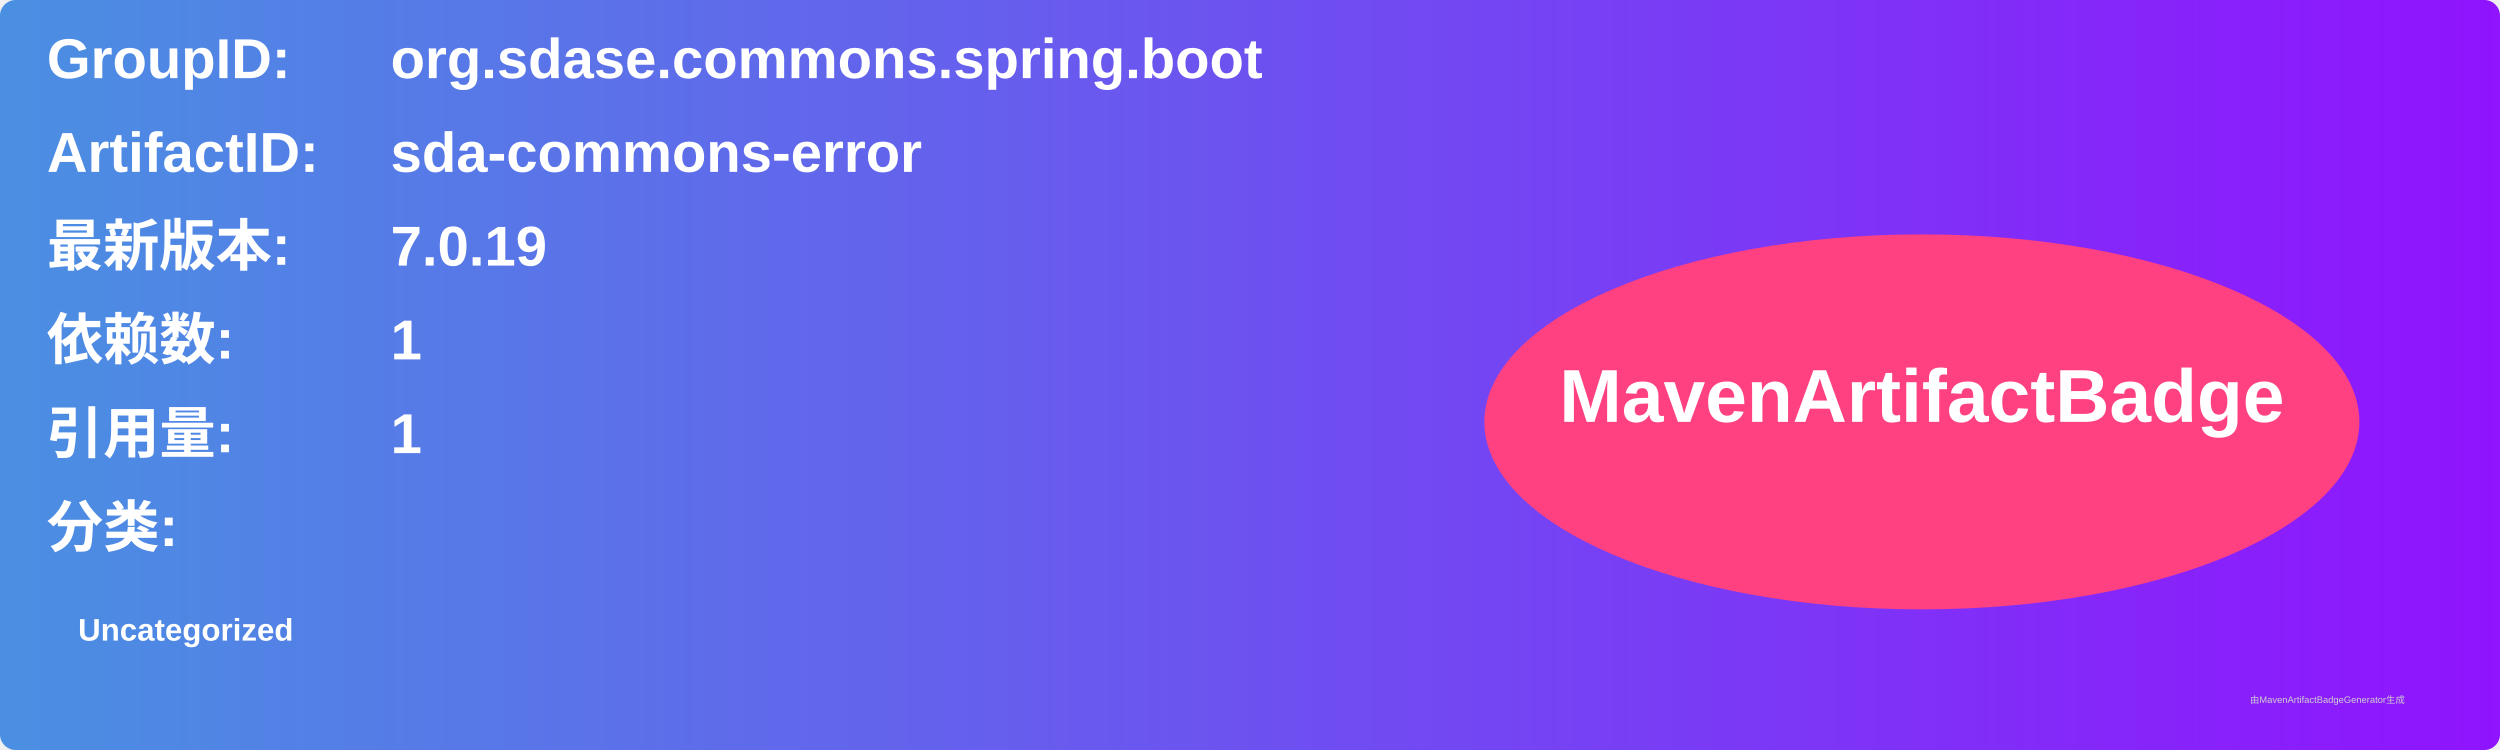
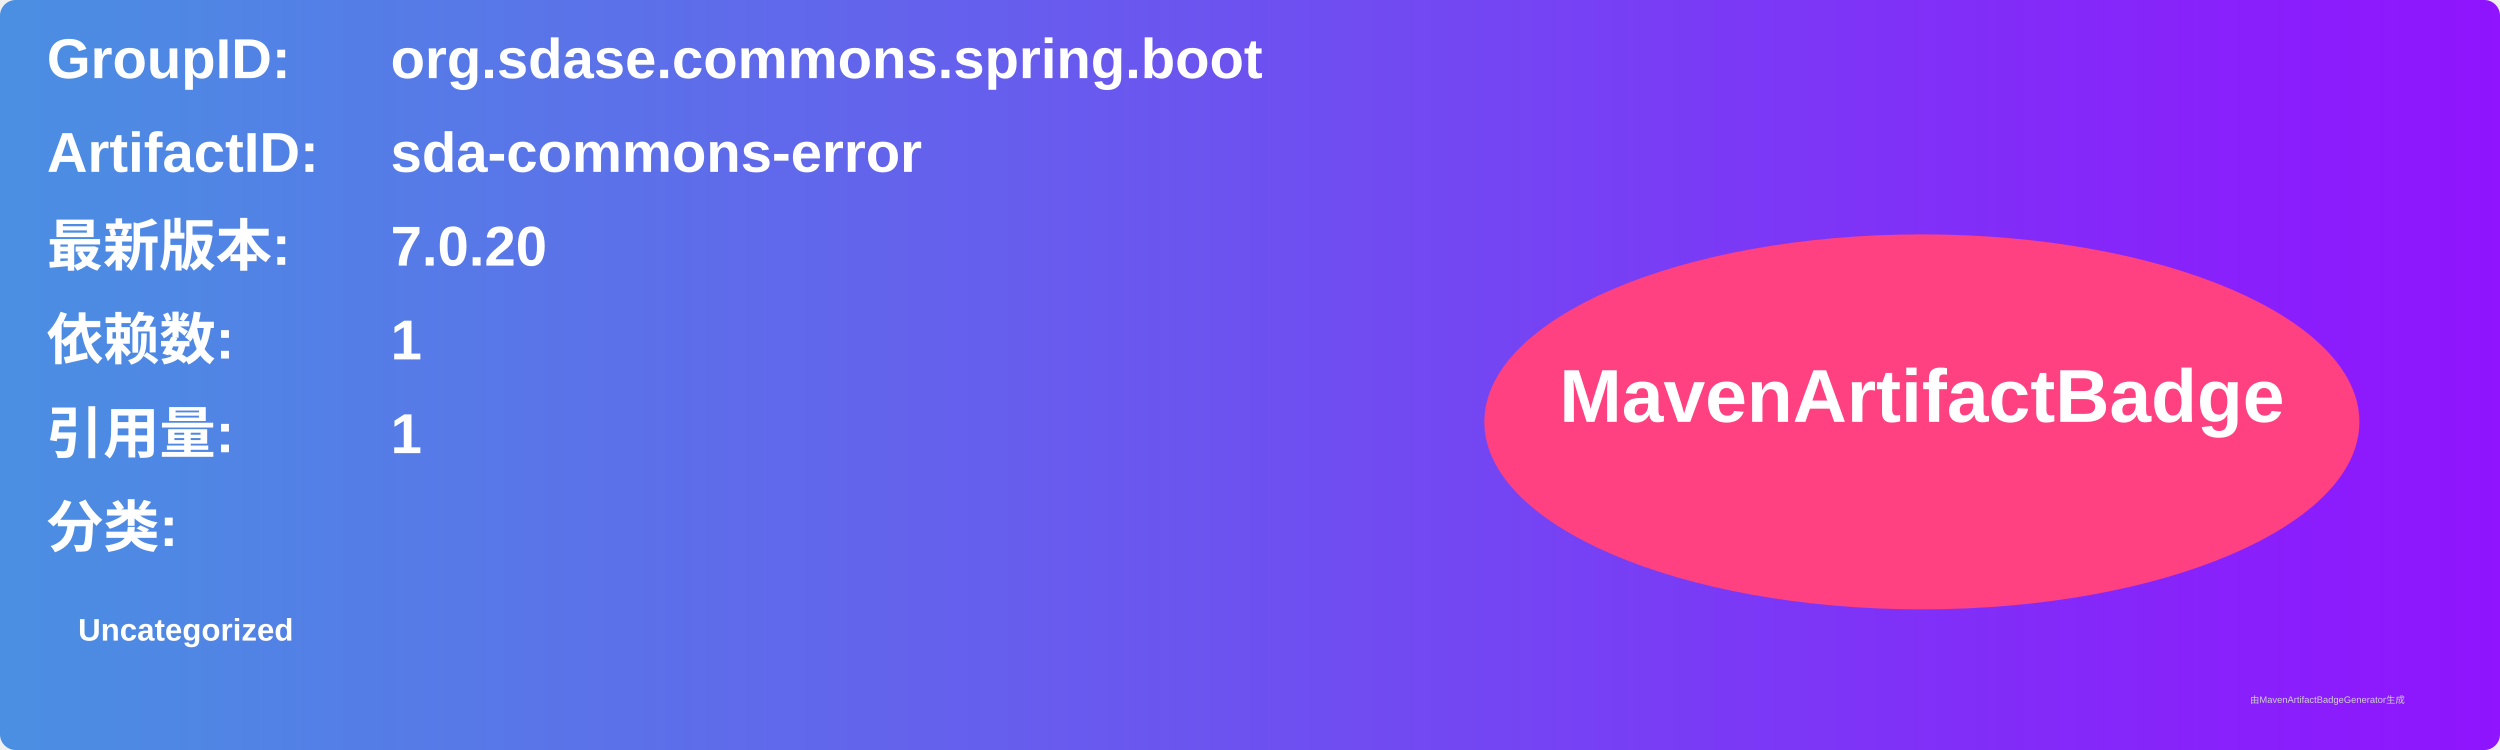
<svg xmlns="http://www.w3.org/2000/svg" width="800" height="240" viewBox="0 0 800 240">
  <linearGradient id="grad" x1="0%" y1="0%" x2="100%" y2="0%">
    <stop offset="0%" stop-color="#4a90e2" />
    <stop offset="100%" stop-color="#9013fe" />
  </linearGradient>
  <rect width="100%" height="100%" rx="5" ry="5" fill="url(#grad)" />
  <g transform="translate(15, 15)">
    <text x="0" y="10" font-family="Arial" font-size="18" fill="white" font-weight="bold" width="260">GroupID:</text>
    <text x="110" y="10" font-family="Arial" font-size="18" fill="white" font-weight="bold" width="460">org.sdase.commons.spring.boot</text>
    <text x="0" y="40" font-family="Arial" font-size="18" fill="white" font-weight="bold" width="260">ArtifactID:</text>
    <text x="110" y="40" font-family="Arial" font-size="18" fill="white" font-weight="bold" width="460">sda-commons-error</text>
    <text x="0" y="70" font-family="Arial" font-size="18" fill="white" font-weight="bold">最新版本:</text>
    <text x="110" y="70" font-family="Arial" font-size="18" fill="white" font-weight="bold">
-       <tspan font-weight="bold">7.0.19</tspan>
+       <tspan font-weight="bold">7.0.20</tspan>
    </text>
    <text x="0" y="100" font-family="Arial" font-size="18" fill="white" font-weight="bold">依赖数: </text>
    <text x="110" y="100" font-family="Arial" font-size="18" fill="white">
      <tspan font-weight="bold">1</tspan>
    </text>
    <text x="0" y="130" font-family="Arial" font-size="18" fill="white" font-weight="bold">引用量: </text>
    <text x="110" y="130" font-family="Arial" font-size="18" fill="white">
      <tspan font-weight="bold">1</tspan>
    </text>
    <text x="0" y="160" font-family="Arial" font-size="18" fill="white" font-weight="bold">分类:</text>
    <text x="10" y="190" font-family="Arial" font-size="10" fill="white">
      <tspan font-weight="bold">Uncategorized</tspan>
    </text>
    <ellipse cx="600" cy="120" rx="140" ry="60" fill="#ff4081" />
    <text x="600" y="120" text-anchor="middle" font-family="Arial" font-size="24" fill="white" font-weight="bold">MavenArtifactBadge</text>
  </g>
  <text x="720" y="225" font-family="Arial" font-size="3" fill="#d0d0d0">由MavenArtifactBadgeGenerator生成</text>
</svg>
